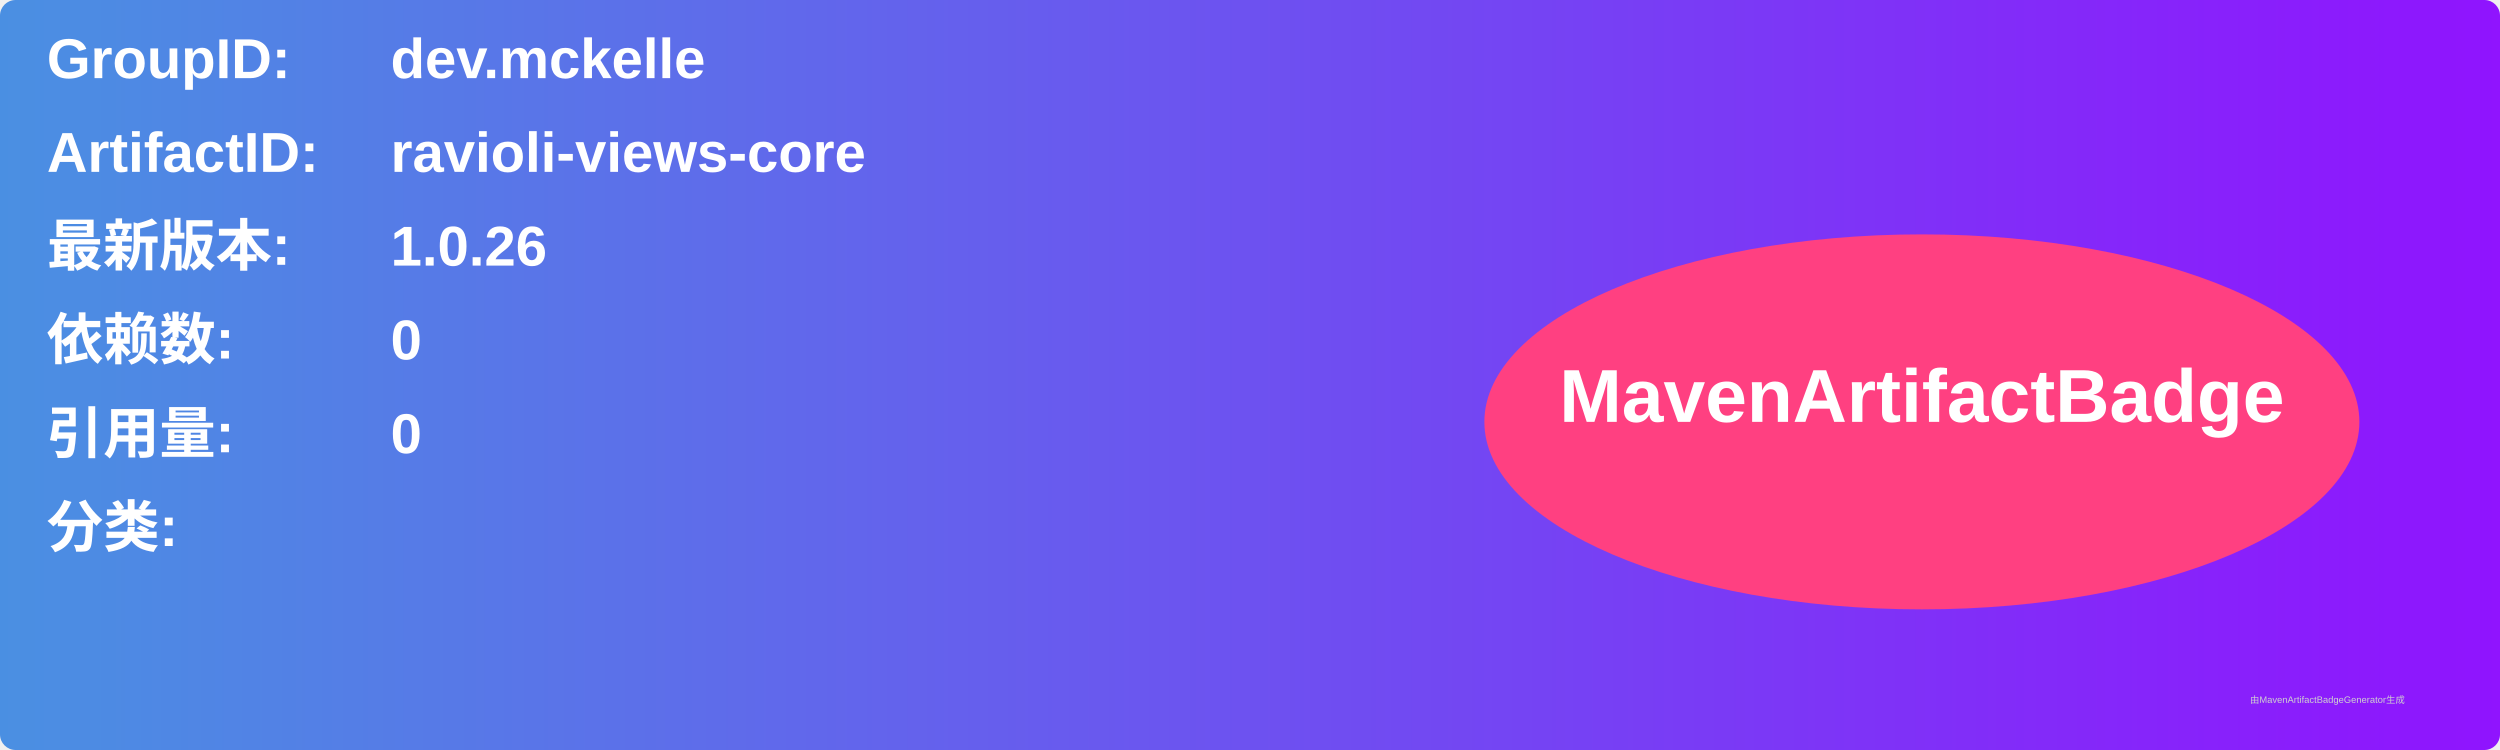
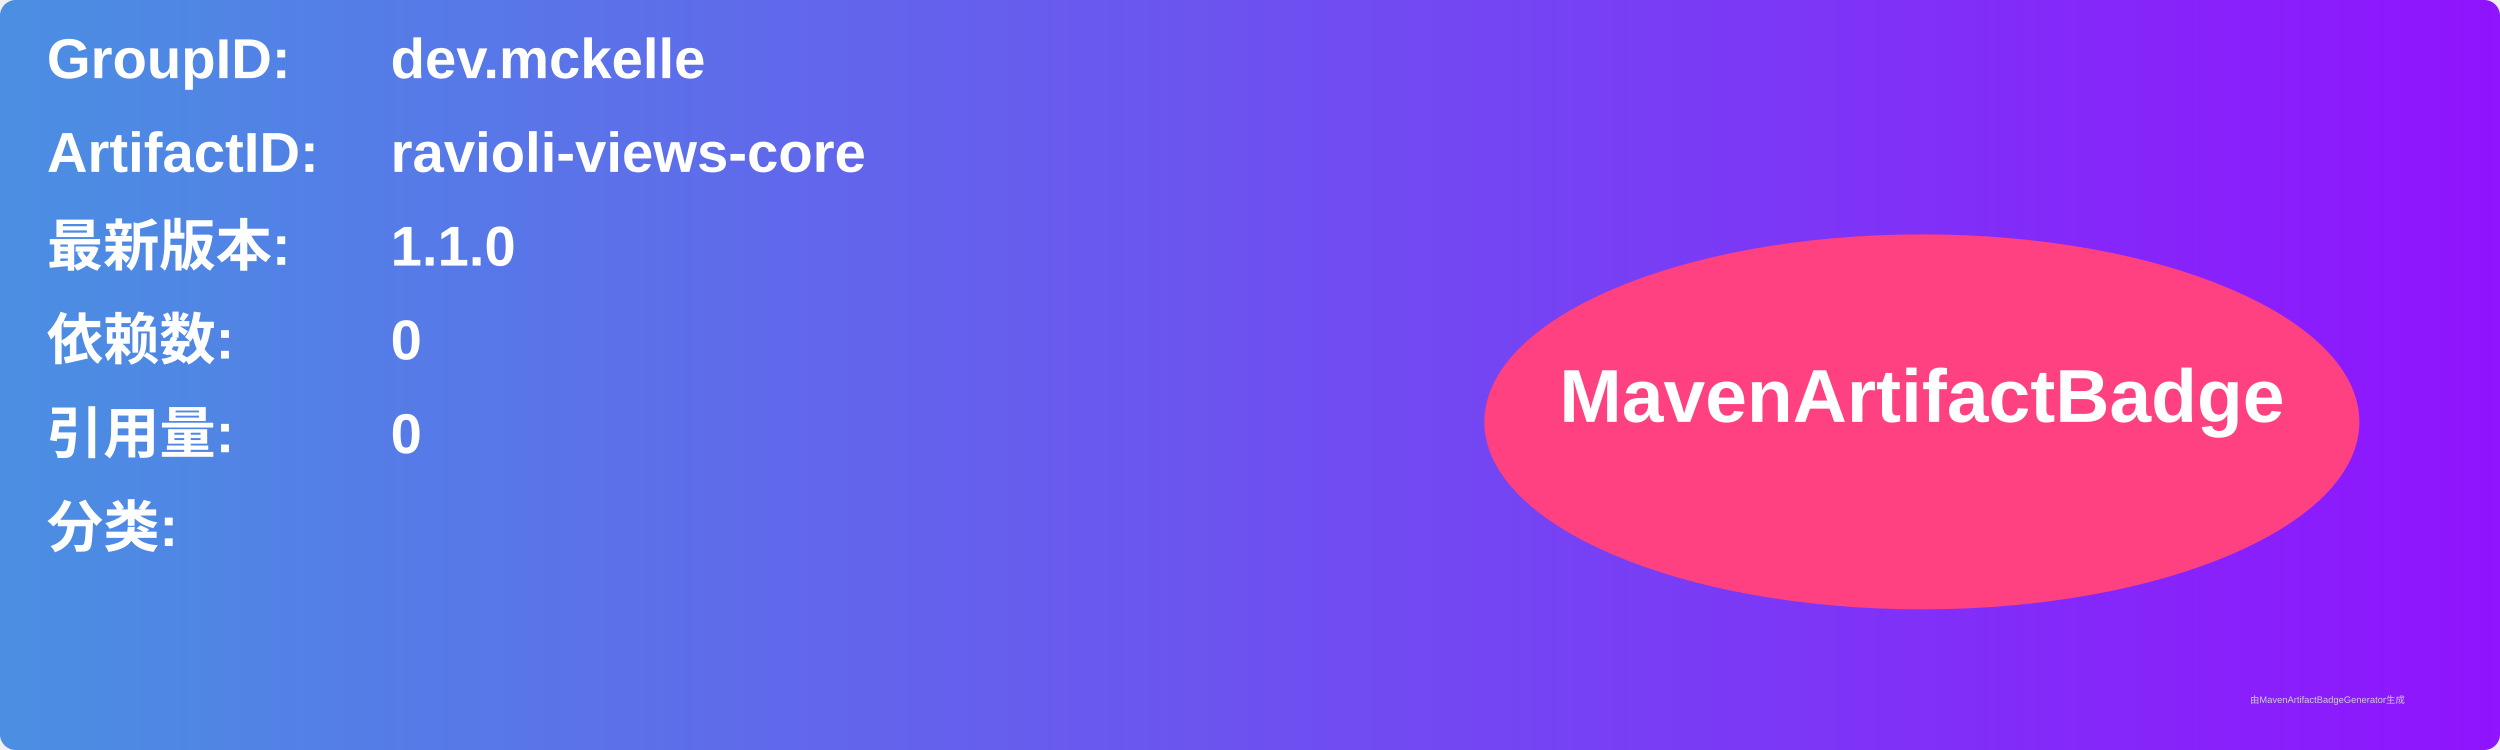
<svg xmlns="http://www.w3.org/2000/svg" width="800" height="240" viewBox="0 0 800 240">
  <linearGradient id="grad" x1="0%" y1="0%" x2="100%" y2="0%">
    <stop offset="0%" stop-color="#4a90e2" />
    <stop offset="100%" stop-color="#9013fe" />
  </linearGradient>
  <rect width="100%" height="100%" rx="5" ry="5" fill="url(#grad)" />
  <g transform="translate(15, 15)">
    <text x="0" y="10" font-family="Arial" font-size="18" fill="white" font-weight="bold" width="260">GroupID:</text>
    <text x="110" y="10" font-family="Arial" font-size="18" fill="white" font-weight="bold" width="460">dev.mckelle</text>
    <text x="0" y="40" font-family="Arial" font-size="18" fill="white" font-weight="bold" width="260">ArtifactID:</text>
    <text x="110" y="40" font-family="Arial" font-size="18" fill="white" font-weight="bold" width="460">ravioli-views-core</text>
    <text x="0" y="70" font-family="Arial" font-size="18" fill="white" font-weight="bold">最新版本:</text>
    <text x="110" y="70" font-family="Arial" font-size="18" fill="white" font-weight="bold">
-       <tspan font-weight="bold">1.0.26</tspan>
+       <tspan font-weight="bold">1.1.0</tspan>
    </text>
    <text x="0" y="100" font-family="Arial" font-size="18" fill="white" font-weight="bold">依赖数: </text>
    <text x="110" y="100" font-family="Arial" font-size="18" fill="white">
      <tspan font-weight="bold">0</tspan>
    </text>
    <text x="0" y="130" font-family="Arial" font-size="18" fill="white" font-weight="bold">引用量: </text>
    <text x="110" y="130" font-family="Arial" font-size="18" fill="white">
      <tspan font-weight="bold">0</tspan>
    </text>
    <text x="0" y="160" font-family="Arial" font-size="18" fill="white" font-weight="bold">分类:</text>
    <text x="10" y="190" font-family="Arial" font-size="10" fill="white">
      <tspan font-weight="bold" />
    </text>
    <ellipse cx="600" cy="120" rx="140" ry="60" fill="#ff4081" />
    <text x="600" y="120" text-anchor="middle" font-family="Arial" font-size="24" fill="white" font-weight="bold">MavenArtifactBadge</text>
  </g>
  <text x="720" y="225" font-family="Arial" font-size="3" fill="#d0d0d0">由MavenArtifactBadgeGenerator生成</text>
</svg>
